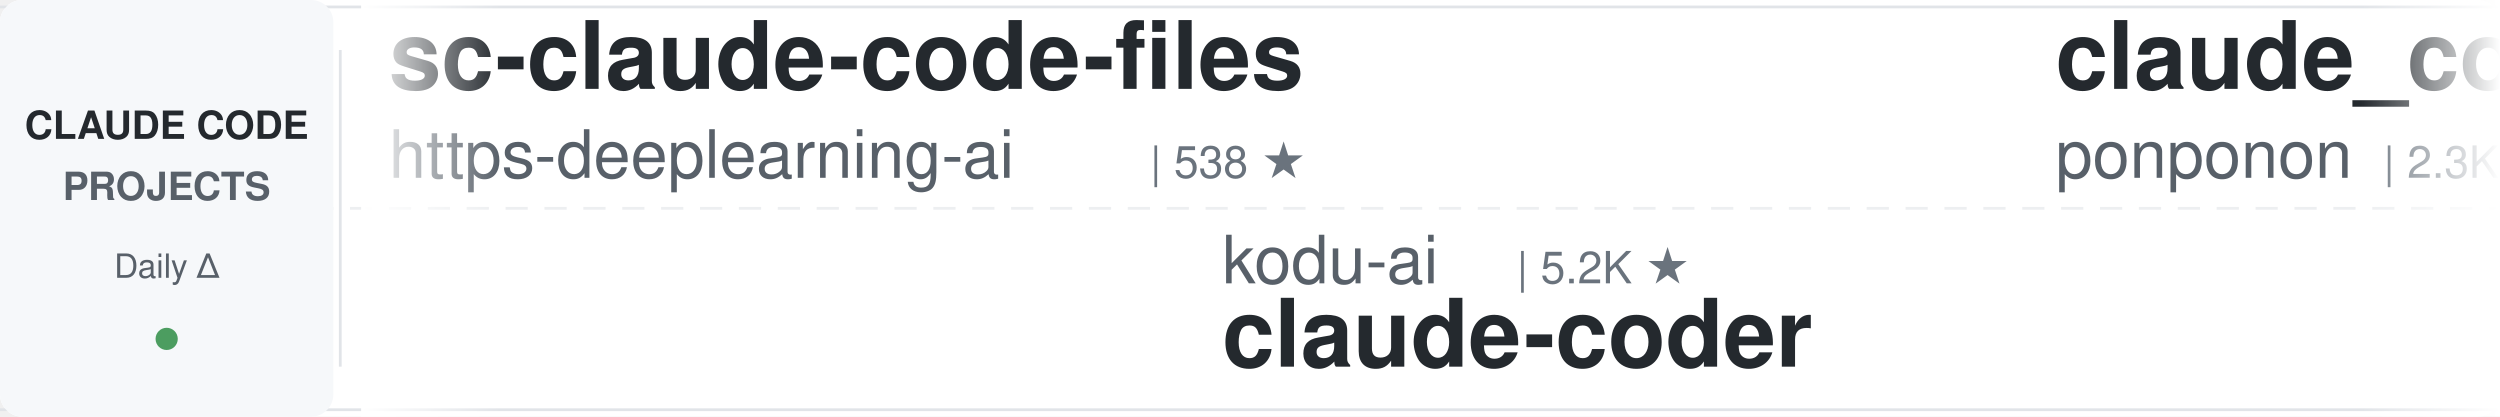
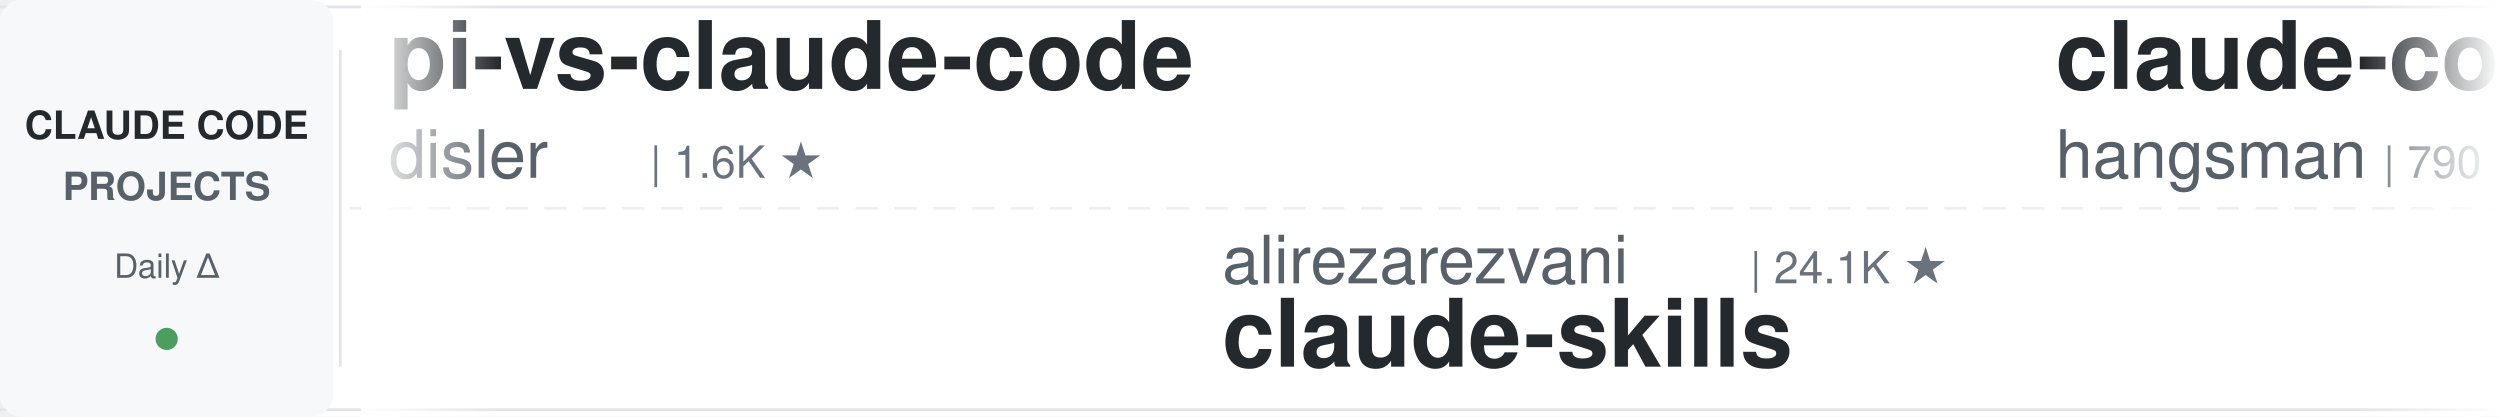
<svg xmlns="http://www.w3.org/2000/svg" width="900" height="150">
  <defs>
    <linearGradient id="leftFade" x1="0%" y1="0%" x2="100%" y2="0%">
      <stop offset="0%" style="stop-color:#ffffff;stop-opacity:1" />
      <stop offset="100%" style="stop-color:#ffffff;stop-opacity:0" />
    </linearGradient>
    <linearGradient id="rightFade" x1="0%" y1="0%" x2="100%" y2="0%">
      <stop offset="0%" style="stop-color:#ffffff;stop-opacity:0" />
      <stop offset="100%" style="stop-color:#ffffff;stop-opacity:1" />
    </linearGradient>
  </defs>
  <rect width="900" height="150" fill="#ffffff" rx="8" />
  <rect x="0" y="2" width="900" height="1" fill="#e1e4e8" />
  <rect x="0" y="147" width="900" height="1" fill="#e1e4e8" />
  <line x1="0" y1="75" x2="900" y2="75" stroke="#e1e4e8" stroke-width="1" stroke-dasharray="8 6" opacity="0.6" />
  <rect x="0" y="0" width="120" height="150" fill="#f6f8fa" rx="8" />
  <text x="60" y="50" font-family="-apple-system, BlinkMacSystemFont, 'Segoe UI', Helvetica, Arial, sans-serif" font-size="14" font-weight="600" fill="#24292e" text-anchor="middle">CLAUDE CODE</text>
  <text x="60" y="72" font-family="-apple-system, BlinkMacSystemFont, 'Segoe UI', Helvetica, Arial, sans-serif" font-size="14" font-weight="600" fill="#586069" text-anchor="middle">PROJECTS</text>
  <text x="60" y="100" font-family="-apple-system, BlinkMacSystemFont, 'Segoe UI', Helvetica, Arial, sans-serif" font-size="12" font-weight="500" fill="#586069" text-anchor="middle">Daily Δ</text>
  <circle cx="60" cy="122" r="4" fill="#22863a" opacity="0.8" />
  <rect x="122" y="18" width="1" height="114" fill="#e1e4e8" />
  <clipPath id="tickerClip">
    <rect x="130" y="0" width="770" height="150" />
  </clipPath>
  <g clip-path="url(#tickerClip)">
    <g id="tickerItems">
      <animateTransform attributeName="transform" attributeType="XML" type="translate" from="0 0" to="-3000 0" dur="54s" repeatCount="indefinite" />
      <g transform="translate(0, 0)">
-         <text x="140" y="32" font-family="-apple-system, BlinkMacSystemFont, 'Segoe UI', Helvetica, Arial, sans-serif" font-size="34" font-weight="600" fill="#24292e">sc-claude-code-files</text>
-         <text x="140" y="64" font-family="-apple-system, BlinkMacSystemFont, 'Segoe UI', Helvetica, Arial, sans-serif" font-size="24" font-weight="400" fill="#586069">https-deeplearning-ai</text>
-         <text x="414" y="64" font-family="-apple-system, BlinkMacSystemFont, 'Segoe UI', Helvetica, Arial, sans-serif" font-size="16" font-weight="500" fill="#6a737d">| 538 ★</text>
+         <text x="140" y="32" font-family="-apple-system, BlinkMacSystemFont, 'Segoe UI', Helvetica, Arial, sans-serif" font-size="34" font-weight="600" fill="#24292e">pi-vs-claude-code</text>
+         <text x="140" y="64" font-family="-apple-system, BlinkMacSystemFont, 'Segoe UI', Helvetica, Arial, sans-serif" font-size="24" font-weight="400" fill="#586069">disler</text>
+         <text x="234" y="64" font-family="-apple-system, BlinkMacSystemFont, 'Segoe UI', Helvetica, Arial, sans-serif" font-size="16" font-weight="500" fill="#6a737d">| 1.6K ★</text>
      </g>
      <g transform="translate(300, 0)">
-         <text x="140" y="102" font-family="-apple-system, BlinkMacSystemFont, 'Segoe UI', Helvetica, Arial, sans-serif" font-size="24" font-weight="400" fill="#586069">kodu-ai</text>
-         <text x="246" y="102" font-family="-apple-system, BlinkMacSystemFont, 'Segoe UI', Helvetica, Arial, sans-serif" font-size="16" font-weight="500" fill="#6a737d">| 5.2K ★</text>
-         <text x="140" y="132" font-family="-apple-system, BlinkMacSystemFont, 'Segoe UI', Helvetica, Arial, sans-serif" font-size="34" font-weight="600" fill="#24292e">claude-coder</text>
+         <text x="140" y="102" font-family="-apple-system, BlinkMacSystemFont, 'Segoe UI', Helvetica, Arial, sans-serif" font-size="24" font-weight="400" fill="#586069">alirezarezvani</text>
+         <text x="330" y="102" font-family="-apple-system, BlinkMacSystemFont, 'Segoe UI', Helvetica, Arial, sans-serif" font-size="16" font-weight="500" fill="#6a737d">| 24.1K ★</text>
+         <text x="140" y="132" font-family="-apple-system, BlinkMacSystemFont, 'Segoe UI', Helvetica, Arial, sans-serif" font-size="34" font-weight="600" fill="#24292e">claude-skills</text>
      </g>
      <g transform="translate(600, 0)">
-         <text x="140" y="32" font-family="-apple-system, BlinkMacSystemFont, 'Segoe UI', Helvetica, Arial, sans-serif" font-size="34" font-weight="600" fill="#24292e">claude_code_src</text>
-         <text x="140" y="64" font-family="-apple-system, BlinkMacSystemFont, 'Segoe UI', Helvetica, Arial, sans-serif" font-size="24" font-weight="400" fill="#586069">ponponon</text>
-         <text x="258" y="64" font-family="-apple-system, BlinkMacSystemFont, 'Segoe UI', Helvetica, Arial, sans-serif" font-size="16" font-weight="500" fill="#6a737d">| 2.3K ★</text>
+         <text x="140" y="32" font-family="-apple-system, BlinkMacSystemFont, 'Segoe UI', Helvetica, Arial, sans-serif" font-size="34" font-weight="600" fill="#24292e">claude-code-source</text>
+         <text x="140" y="64" font-family="-apple-system, BlinkMacSystemFont, 'Segoe UI', Helvetica, Arial, sans-serif" font-size="24" font-weight="400" fill="#586069">hangsman</text>
+         <text x="258" y="64" font-family="-apple-system, BlinkMacSystemFont, 'Segoe UI', Helvetica, Arial, sans-serif" font-size="16" font-weight="500" fill="#6a737d">| 790 ★</text>
      </g>
      <g transform="translate(900, 0)">
-         <text x="140" y="102" font-family="-apple-system, BlinkMacSystemFont, 'Segoe UI', Helvetica, Arial, sans-serif" font-size="24" font-weight="400" fill="#586069">huangjia2019</text>
-         <text x="306" y="102" font-family="-apple-system, BlinkMacSystemFont, 'Segoe UI', Helvetica, Arial, sans-serif" font-size="16" font-weight="500" fill="#6a737d">| 1.1K ★</text>
-         <text x="140" y="132" font-family="-apple-system, BlinkMacSystemFont, 'Segoe UI', Helvetica, Arial, sans-serif" font-size="34" font-weight="600" fill="#24292e">claude-code-engineering</text>
+         <text x="140" y="102" font-family="-apple-system, BlinkMacSystemFont, 'Segoe UI', Helvetica, Arial, sans-serif" font-size="24" font-weight="400" fill="#586069">fuergaosi233</text>
+         <text x="306" y="102" font-family="-apple-system, BlinkMacSystemFont, 'Segoe UI', Helvetica, Arial, sans-serif" font-size="16" font-weight="500" fill="#6a737d">| 2.8K ★</text>
+         <text x="140" y="132" font-family="-apple-system, BlinkMacSystemFont, 'Segoe UI', Helvetica, Arial, sans-serif" font-size="34" font-weight="600" fill="#24292e">claude-code-proxy</text>
      </g>
      <g transform="translate(1200, 0)">
-         <text x="140" y="32" font-family="-apple-system, BlinkMacSystemFont, 'Segoe UI', Helvetica, Arial, sans-serif" font-size="34" font-weight="600" fill="#24292e">Claude-Code-Source-Study</text>
-         <text x="140" y="64" font-family="-apple-system, BlinkMacSystemFont, 'Segoe UI', Helvetica, Arial, sans-serif" font-size="24" font-weight="400" fill="#586069">luyao618</text>
-         <text x="258" y="64" font-family="-apple-system, BlinkMacSystemFont, 'Segoe UI', Helvetica, Arial, sans-serif" font-size="16" font-weight="500" fill="#6a737d">| 1.6K ★</text>
+         <text x="140" y="32" font-family="-apple-system, BlinkMacSystemFont, 'Segoe UI', Helvetica, Arial, sans-serif" font-size="34" font-weight="600" fill="#24292e">claude-code-templates</text>
+         <text x="140" y="64" font-family="-apple-system, BlinkMacSystemFont, 'Segoe UI', Helvetica, Arial, sans-serif" font-size="24" font-weight="400" fill="#586069">davila7</text>
+         <text x="246" y="64" font-family="-apple-system, BlinkMacSystemFont, 'Segoe UI', Helvetica, Arial, sans-serif" font-size="16" font-weight="500" fill="#6a737d">| 30.2K ★</text>
      </g>
      <g transform="translate(1500, 0)">
-         <text x="140" y="102" font-family="-apple-system, BlinkMacSystemFont, 'Segoe UI', Helvetica, Arial, sans-serif" font-size="24" font-weight="400" fill="#586069">oboard</text>
-         <text x="234" y="102" font-family="-apple-system, BlinkMacSystemFont, 'Segoe UI', Helvetica, Arial, sans-serif" font-size="16" font-weight="500" fill="#6a737d">| 3.3K ★</text>
-         <text x="140" y="132" font-family="-apple-system, BlinkMacSystemFont, 'Segoe UI', Helvetica, Arial, sans-serif" font-size="34" font-weight="600" fill="#24292e">claude-code-rev</text>
+         <text x="140" y="102" font-family="-apple-system, BlinkMacSystemFont, 'Segoe UI', Helvetica, Arial, sans-serif" font-size="24" font-weight="400" fill="#586069">centminmod</text>
+         <text x="282" y="102" font-family="-apple-system, BlinkMacSystemFont, 'Segoe UI', Helvetica, Arial, sans-serif" font-size="16" font-weight="500" fill="#6a737d">| 2.6K ★</text>
+         <text x="140" y="132" font-family="-apple-system, BlinkMacSystemFont, 'Segoe UI', Helvetica, Arial, sans-serif" font-size="34" font-weight="600" fill="#24292e">my-claude-code-setup</text>
      </g>
      <g transform="translate(1800, 0)">
-         <text x="140" y="32" font-family="-apple-system, BlinkMacSystemFont, 'Segoe UI', Helvetica, Arial, sans-serif" font-size="34" font-weight="600" fill="#24292e">andrej-karpathy-skills</text>
-         <text x="140" y="64" font-family="-apple-system, BlinkMacSystemFont, 'Segoe UI', Helvetica, Arial, sans-serif" font-size="24" font-weight="400" fill="#586069">multica-ai</text>
-         <text x="282" y="64" font-family="-apple-system, BlinkMacSystemFont, 'Segoe UI', Helvetica, Arial, sans-serif" font-size="16" font-weight="500" fill="#6a737d">| 200.7K ★</text>
+         <text x="140" y="32" font-family="-apple-system, BlinkMacSystemFont, 'Segoe UI', Helvetica, Arial, sans-serif" font-size="34" font-weight="600" fill="#24292e">free-claude-code</text>
+         <text x="140" y="64" font-family="-apple-system, BlinkMacSystemFont, 'Segoe UI', Helvetica, Arial, sans-serif" font-size="24" font-weight="400" fill="#586069">Alishahryar1</text>
+         <text x="306" y="64" font-family="-apple-system, BlinkMacSystemFont, 'Segoe UI', Helvetica, Arial, sans-serif" font-size="16" font-weight="500" fill="#6a737d">| 44.9K ★</text>
      </g>
      <g transform="translate(2100, 0)">
-         <text x="140" y="102" font-family="-apple-system, BlinkMacSystemFont, 'Segoe UI', Helvetica, Arial, sans-serif" font-size="24" font-weight="400" fill="#586069">AprilNEA</text>
-         <text x="258" y="102" font-family="-apple-system, BlinkMacSystemFont, 'Segoe UI', Helvetica, Arial, sans-serif" font-size="16" font-weight="500" fill="#6a737d">| 393 ★</text>
-         <text x="140" y="132" font-family="-apple-system, BlinkMacSystemFont, 'Segoe UI', Helvetica, Arial, sans-serif" font-size="34" font-weight="600" fill="#24292e">claude-code-source</text>
+         <text x="140" y="102" font-family="-apple-system, BlinkMacSystemFont, 'Segoe UI', Helvetica, Arial, sans-serif" font-size="24" font-weight="400" fill="#586069">Donchitos</text>
+         <text x="270" y="102" font-family="-apple-system, BlinkMacSystemFont, 'Segoe UI', Helvetica, Arial, sans-serif" font-size="16" font-weight="500" fill="#6a737d">| 23.7K ★</text>
+         <text x="140" y="132" font-family="-apple-system, BlinkMacSystemFont, 'Segoe UI', Helvetica, Arial, sans-serif" font-size="34" font-weight="600" fill="#24292e">Claude-Code-Game-Studios</text>
      </g>
      <g transform="translate(2400, 0)">
-         <text x="140" y="32" font-family="-apple-system, BlinkMacSystemFont, 'Segoe UI', Helvetica, Arial, sans-serif" font-size="34" font-weight="600" fill="#24292e">claude-code-book</text>
-         <text x="140" y="64" font-family="-apple-system, BlinkMacSystemFont, 'Segoe UI', Helvetica, Arial, sans-serif" font-size="24" font-weight="400" fill="#586069">lintsinghua</text>
-         <text x="294" y="64" font-family="-apple-system, BlinkMacSystemFont, 'Segoe UI', Helvetica, Arial, sans-serif" font-size="16" font-weight="500" fill="#6a737d">| 4.1K ★</text>
+         <text x="140" y="32" font-family="-apple-system, BlinkMacSystemFont, 'Segoe UI', Helvetica, Arial, sans-serif" font-size="34" font-weight="600" fill="#24292e">claude-code-source</text>
+         <text x="140" y="64" font-family="-apple-system, BlinkMacSystemFont, 'Segoe UI', Helvetica, Arial, sans-serif" font-size="24" font-weight="400" fill="#586069">AprilNEA</text>
+         <text x="258" y="64" font-family="-apple-system, BlinkMacSystemFont, 'Segoe UI', Helvetica, Arial, sans-serif" font-size="16" font-weight="500" fill="#6a737d">| 393 ★</text>
      </g>
      <g transform="translate(2700, 0)">
-         <text x="140" y="102" font-family="-apple-system, BlinkMacSystemFont, 'Segoe UI', Helvetica, Arial, sans-serif" font-size="24" font-weight="400" fill="#586069">Njengah</text>
-         <text x="246" y="102" font-family="-apple-system, BlinkMacSystemFont, 'Segoe UI', Helvetica, Arial, sans-serif" font-size="16" font-weight="500" fill="#6a737d">| 1.9K ★</text>
-         <text x="140" y="132" font-family="-apple-system, BlinkMacSystemFont, 'Segoe UI', Helvetica, Arial, sans-serif" font-size="34" font-weight="600" fill="#24292e">claude-code-cheat-sheet</text>
+         <text x="140" y="102" font-family="-apple-system, BlinkMacSystemFont, 'Segoe UI', Helvetica, Arial, sans-serif" font-size="24" font-weight="400" fill="#586069">VILA-Lab</text>
+         <text x="258" y="102" font-family="-apple-system, BlinkMacSystemFont, 'Segoe UI', Helvetica, Arial, sans-serif" font-size="16" font-weight="500" fill="#6a737d">| 2.0K ★</text>
+         <text x="140" y="132" font-family="-apple-system, BlinkMacSystemFont, 'Segoe UI', Helvetica, Arial, sans-serif" font-size="34" font-weight="600" fill="#24292e">Dive-into-Claude-Code</text>
      </g>
      <g transform="translate(3000, 0)">
-         <text x="140" y="32" font-family="-apple-system, BlinkMacSystemFont, 'Segoe UI', Helvetica, Arial, sans-serif" font-size="34" font-weight="600" fill="#24292e">sc-claude-code-files</text>
-         <text x="140" y="64" font-family="-apple-system, BlinkMacSystemFont, 'Segoe UI', Helvetica, Arial, sans-serif" font-size="24" font-weight="400" fill="#586069">https-deeplearning-ai</text>
-         <text x="414" y="64" font-family="-apple-system, BlinkMacSystemFont, 'Segoe UI', Helvetica, Arial, sans-serif" font-size="16" font-weight="500" fill="#6a737d">| 538 ★</text>
+         <text x="140" y="32" font-family="-apple-system, BlinkMacSystemFont, 'Segoe UI', Helvetica, Arial, sans-serif" font-size="34" font-weight="600" fill="#24292e">pi-vs-claude-code</text>
+         <text x="140" y="64" font-family="-apple-system, BlinkMacSystemFont, 'Segoe UI', Helvetica, Arial, sans-serif" font-size="24" font-weight="400" fill="#586069">disler</text>
+         <text x="234" y="64" font-family="-apple-system, BlinkMacSystemFont, 'Segoe UI', Helvetica, Arial, sans-serif" font-size="16" font-weight="500" fill="#6a737d">| 1.6K ★</text>
      </g>
      <g transform="translate(3300, 0)">
-         <text x="140" y="102" font-family="-apple-system, BlinkMacSystemFont, 'Segoe UI', Helvetica, Arial, sans-serif" font-size="24" font-weight="400" fill="#586069">kodu-ai</text>
-         <text x="246" y="102" font-family="-apple-system, BlinkMacSystemFont, 'Segoe UI', Helvetica, Arial, sans-serif" font-size="16" font-weight="500" fill="#6a737d">| 5.2K ★</text>
-         <text x="140" y="132" font-family="-apple-system, BlinkMacSystemFont, 'Segoe UI', Helvetica, Arial, sans-serif" font-size="34" font-weight="600" fill="#24292e">claude-coder</text>
+         <text x="140" y="102" font-family="-apple-system, BlinkMacSystemFont, 'Segoe UI', Helvetica, Arial, sans-serif" font-size="24" font-weight="400" fill="#586069">alirezarezvani</text>
+         <text x="330" y="102" font-family="-apple-system, BlinkMacSystemFont, 'Segoe UI', Helvetica, Arial, sans-serif" font-size="16" font-weight="500" fill="#6a737d">| 24.1K ★</text>
+         <text x="140" y="132" font-family="-apple-system, BlinkMacSystemFont, 'Segoe UI', Helvetica, Arial, sans-serif" font-size="34" font-weight="600" fill="#24292e">claude-skills</text>
      </g>
      <g transform="translate(3600, 0)">
-         <text x="140" y="32" font-family="-apple-system, BlinkMacSystemFont, 'Segoe UI', Helvetica, Arial, sans-serif" font-size="34" font-weight="600" fill="#24292e">claude_code_src</text>
-         <text x="140" y="64" font-family="-apple-system, BlinkMacSystemFont, 'Segoe UI', Helvetica, Arial, sans-serif" font-size="24" font-weight="400" fill="#586069">ponponon</text>
-         <text x="258" y="64" font-family="-apple-system, BlinkMacSystemFont, 'Segoe UI', Helvetica, Arial, sans-serif" font-size="16" font-weight="500" fill="#6a737d">| 2.3K ★</text>
+         <text x="140" y="32" font-family="-apple-system, BlinkMacSystemFont, 'Segoe UI', Helvetica, Arial, sans-serif" font-size="34" font-weight="600" fill="#24292e">claude-code-source</text>
+         <text x="140" y="64" font-family="-apple-system, BlinkMacSystemFont, 'Segoe UI', Helvetica, Arial, sans-serif" font-size="24" font-weight="400" fill="#586069">hangsman</text>
+         <text x="258" y="64" font-family="-apple-system, BlinkMacSystemFont, 'Segoe UI', Helvetica, Arial, sans-serif" font-size="16" font-weight="500" fill="#6a737d">| 790 ★</text>
      </g>
      <g transform="translate(3900, 0)">
-         <text x="140" y="102" font-family="-apple-system, BlinkMacSystemFont, 'Segoe UI', Helvetica, Arial, sans-serif" font-size="24" font-weight="400" fill="#586069">huangjia2019</text>
-         <text x="306" y="102" font-family="-apple-system, BlinkMacSystemFont, 'Segoe UI', Helvetica, Arial, sans-serif" font-size="16" font-weight="500" fill="#6a737d">| 1.1K ★</text>
-         <text x="140" y="132" font-family="-apple-system, BlinkMacSystemFont, 'Segoe UI', Helvetica, Arial, sans-serif" font-size="34" font-weight="600" fill="#24292e">claude-code-engineering</text>
+         <text x="140" y="102" font-family="-apple-system, BlinkMacSystemFont, 'Segoe UI', Helvetica, Arial, sans-serif" font-size="24" font-weight="400" fill="#586069">fuergaosi233</text>
+         <text x="306" y="102" font-family="-apple-system, BlinkMacSystemFont, 'Segoe UI', Helvetica, Arial, sans-serif" font-size="16" font-weight="500" fill="#6a737d">| 2.8K ★</text>
+         <text x="140" y="132" font-family="-apple-system, BlinkMacSystemFont, 'Segoe UI', Helvetica, Arial, sans-serif" font-size="34" font-weight="600" fill="#24292e">claude-code-proxy</text>
      </g>
    </g>
  </g>
  <rect x="130" y="0" width="50" height="150" fill="url(#leftFade)" />
  <rect x="850" y="0" width="50" height="150" fill="url(#rightFade)" />
</svg>
